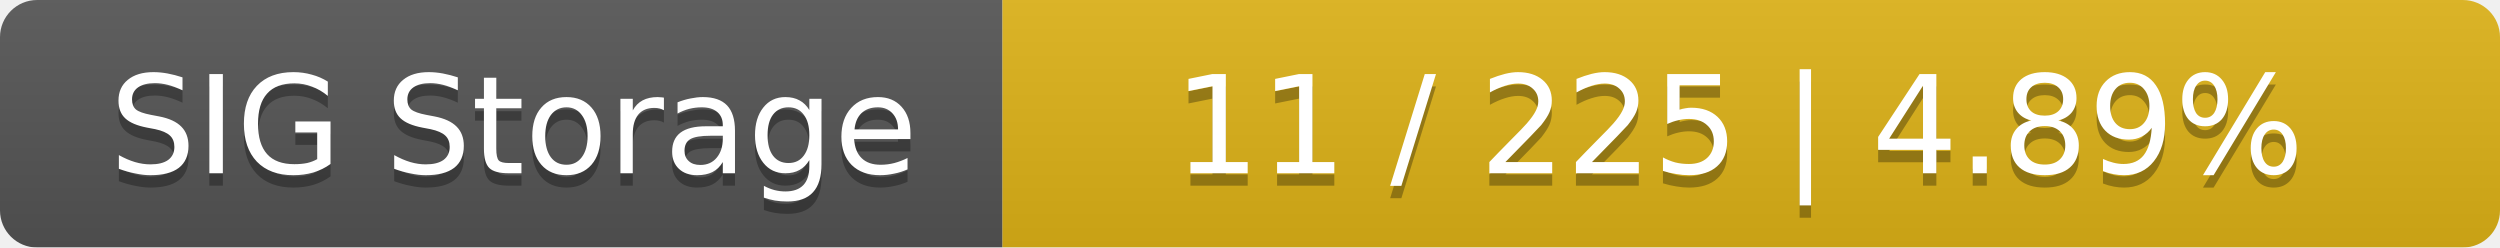
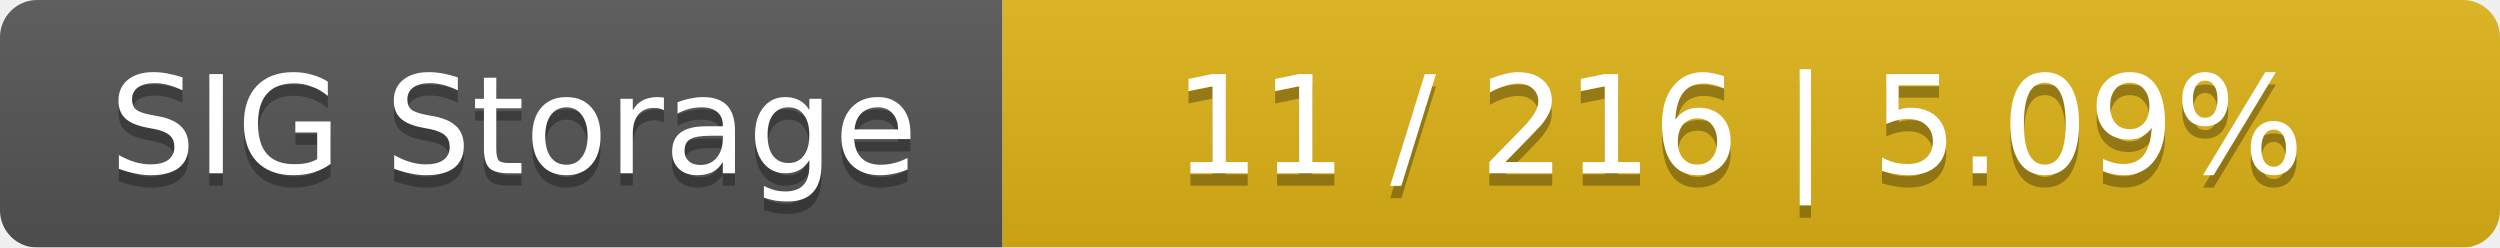
<svg xmlns="http://www.w3.org/2000/svg" width="202" height="20">
  <linearGradient id="smooth" x2="0" y2="100%">
    <stop offset="0" stop-color="#bbb" stop-opacity=".1" />
    <stop offset="1" stop-opacity=".1" />
  </linearGradient>
  <mask id="round">
    <rect width="202" height="20" rx="3" fill="#fff" />
  </mask>
  <g mask="url(#round)">
    <rect width="81" height="20" fill="#555" />
    <rect x="81" width="121" height="20" fill="#dfb317" />
    <rect width="202" height="20" fill="url(#smooth)" />
  </g>
  <g fill="#fff" text-anchor="middle" font-family="DejaVu Sans,Verdana,Geneva,sans-serif" font-size="11">
    <text x="41.5" y="15" fill="#010101" fill-opacity=".3">SIG Storage</text>
    <text x="41.5" y="14">SIG Storage</text>
-     <text x="140.5" y="15" fill="#010101" fill-opacity=".3">11 / 225    |    4.89%</text>
-     <text x="140.5" y="14">11 / 225    |    4.89%</text>
+     <text x="140.5" y="15" fill="#010101" fill-opacity=".3">11 / 216    |    5.09%</text>
+     <text x="140.5" y="14">11 / 216    |    5.09%</text>
  </g>
</svg>
